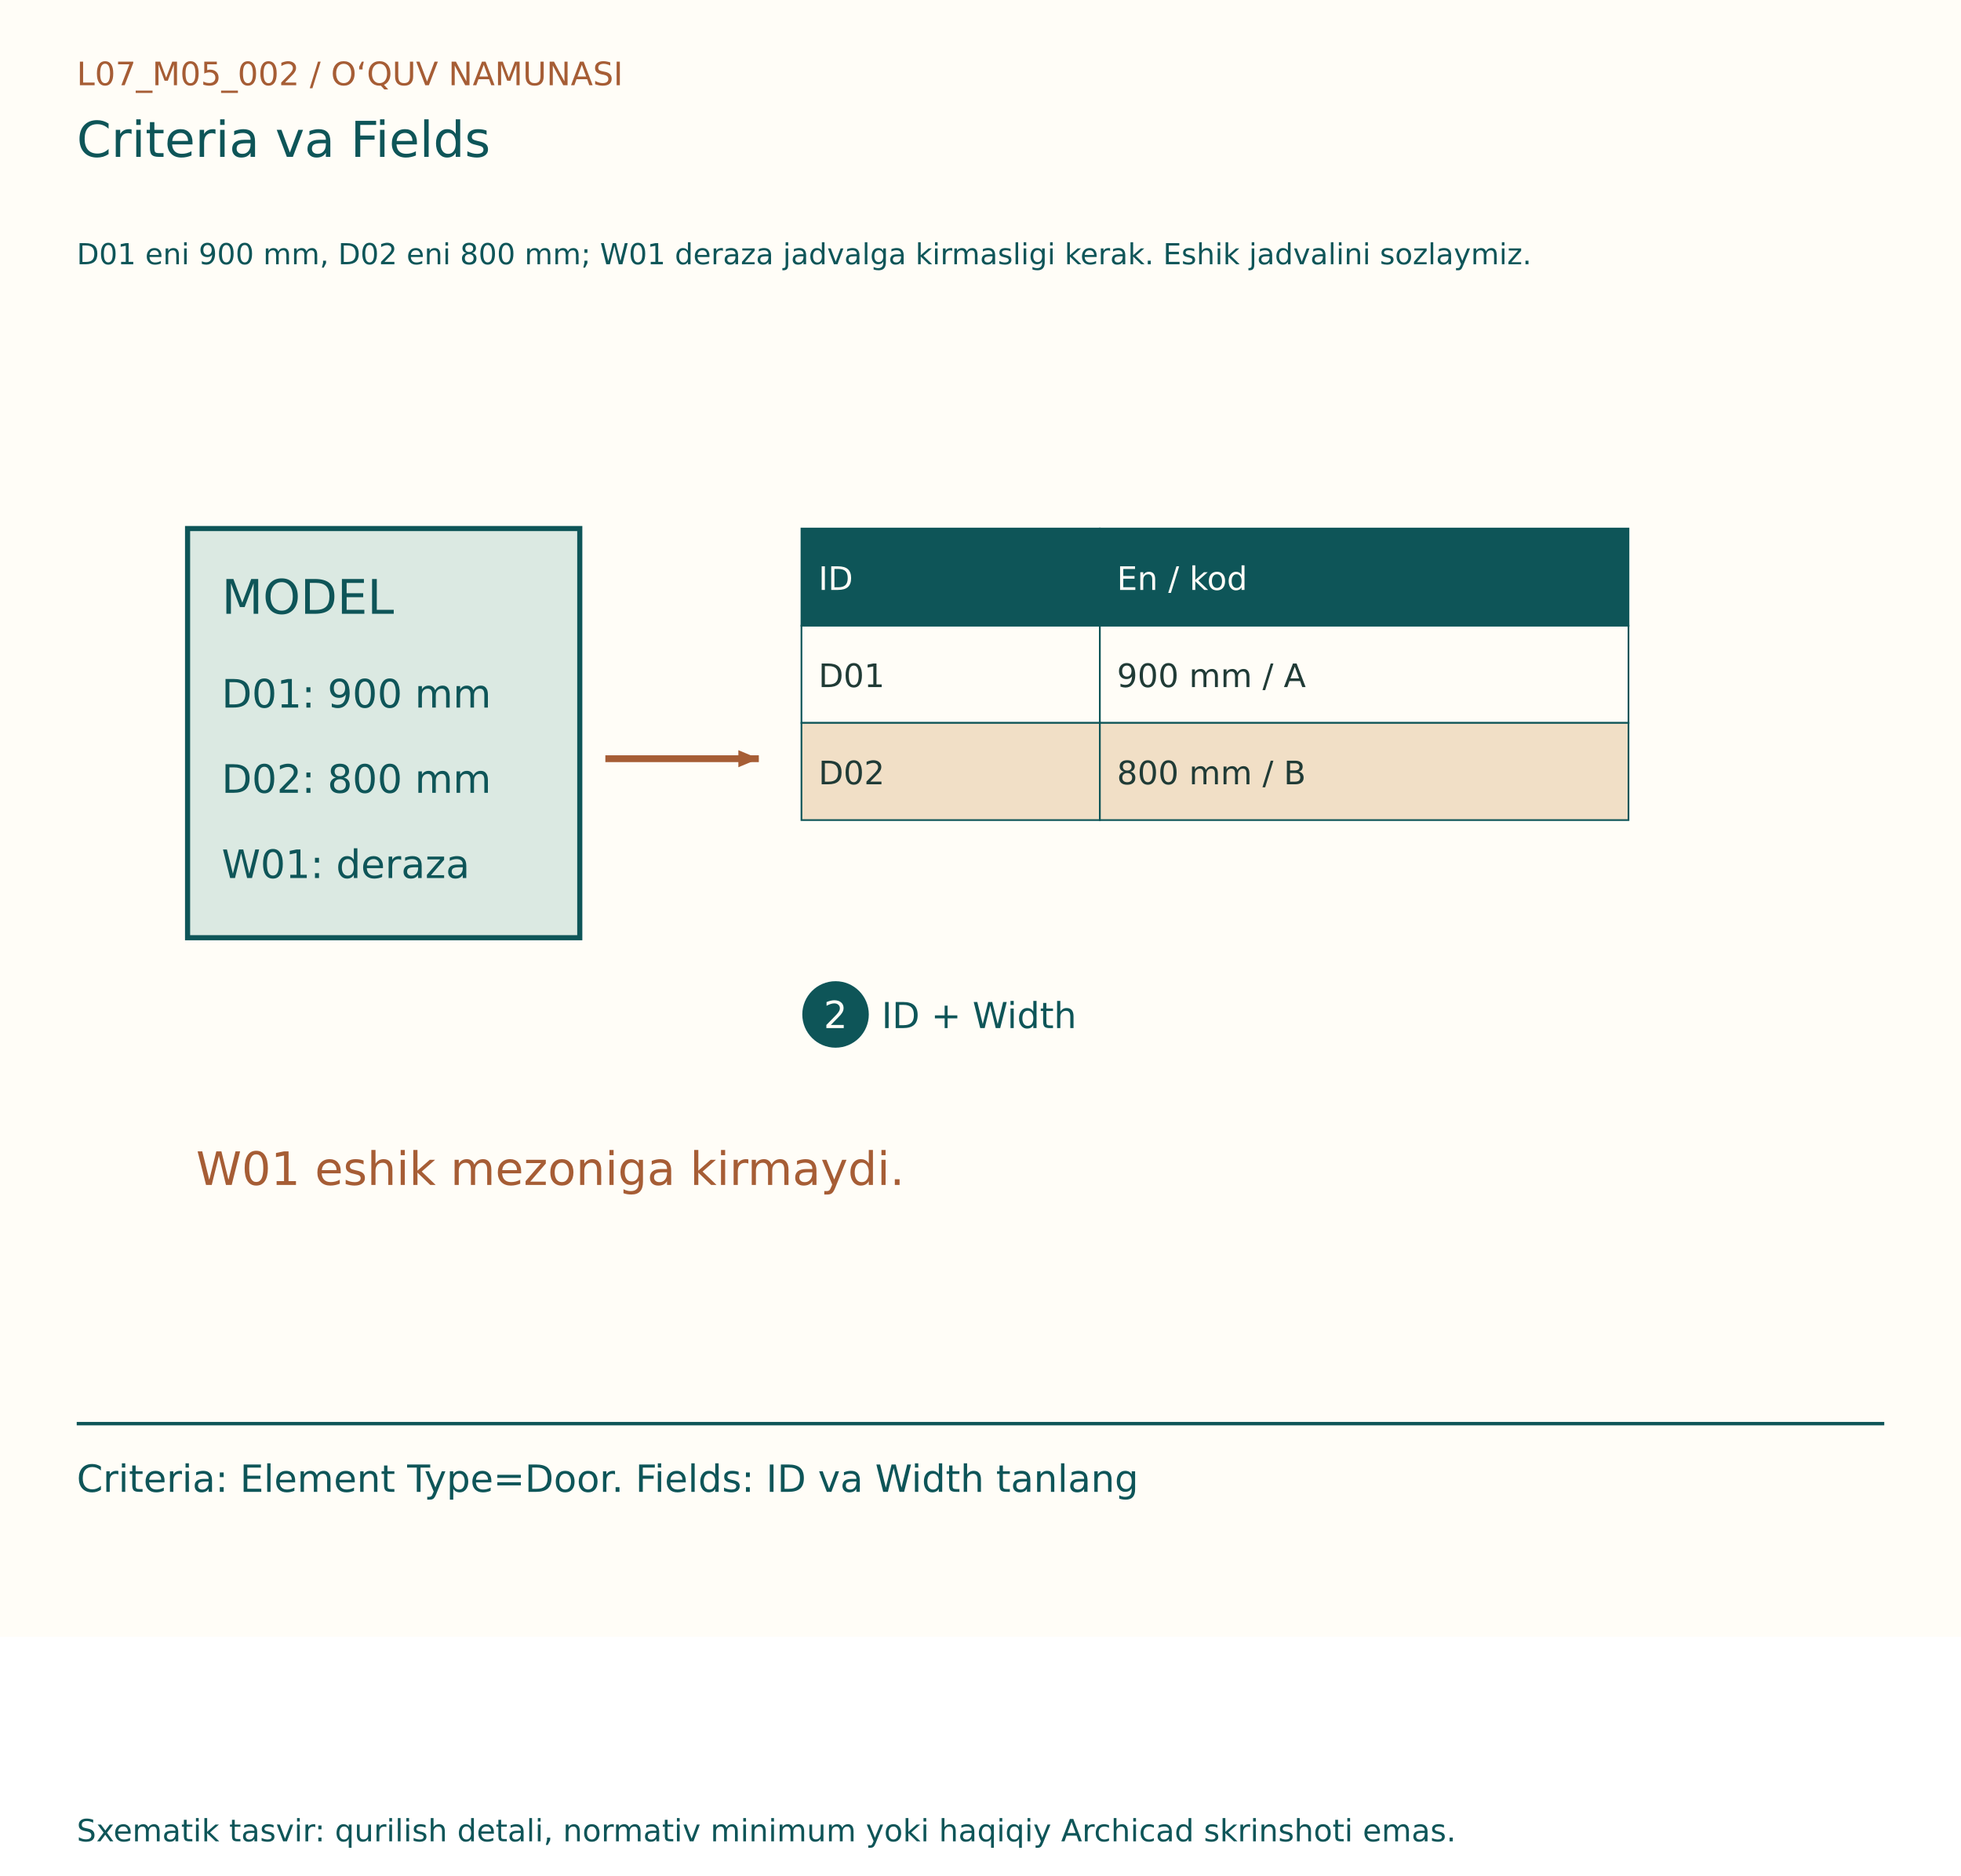
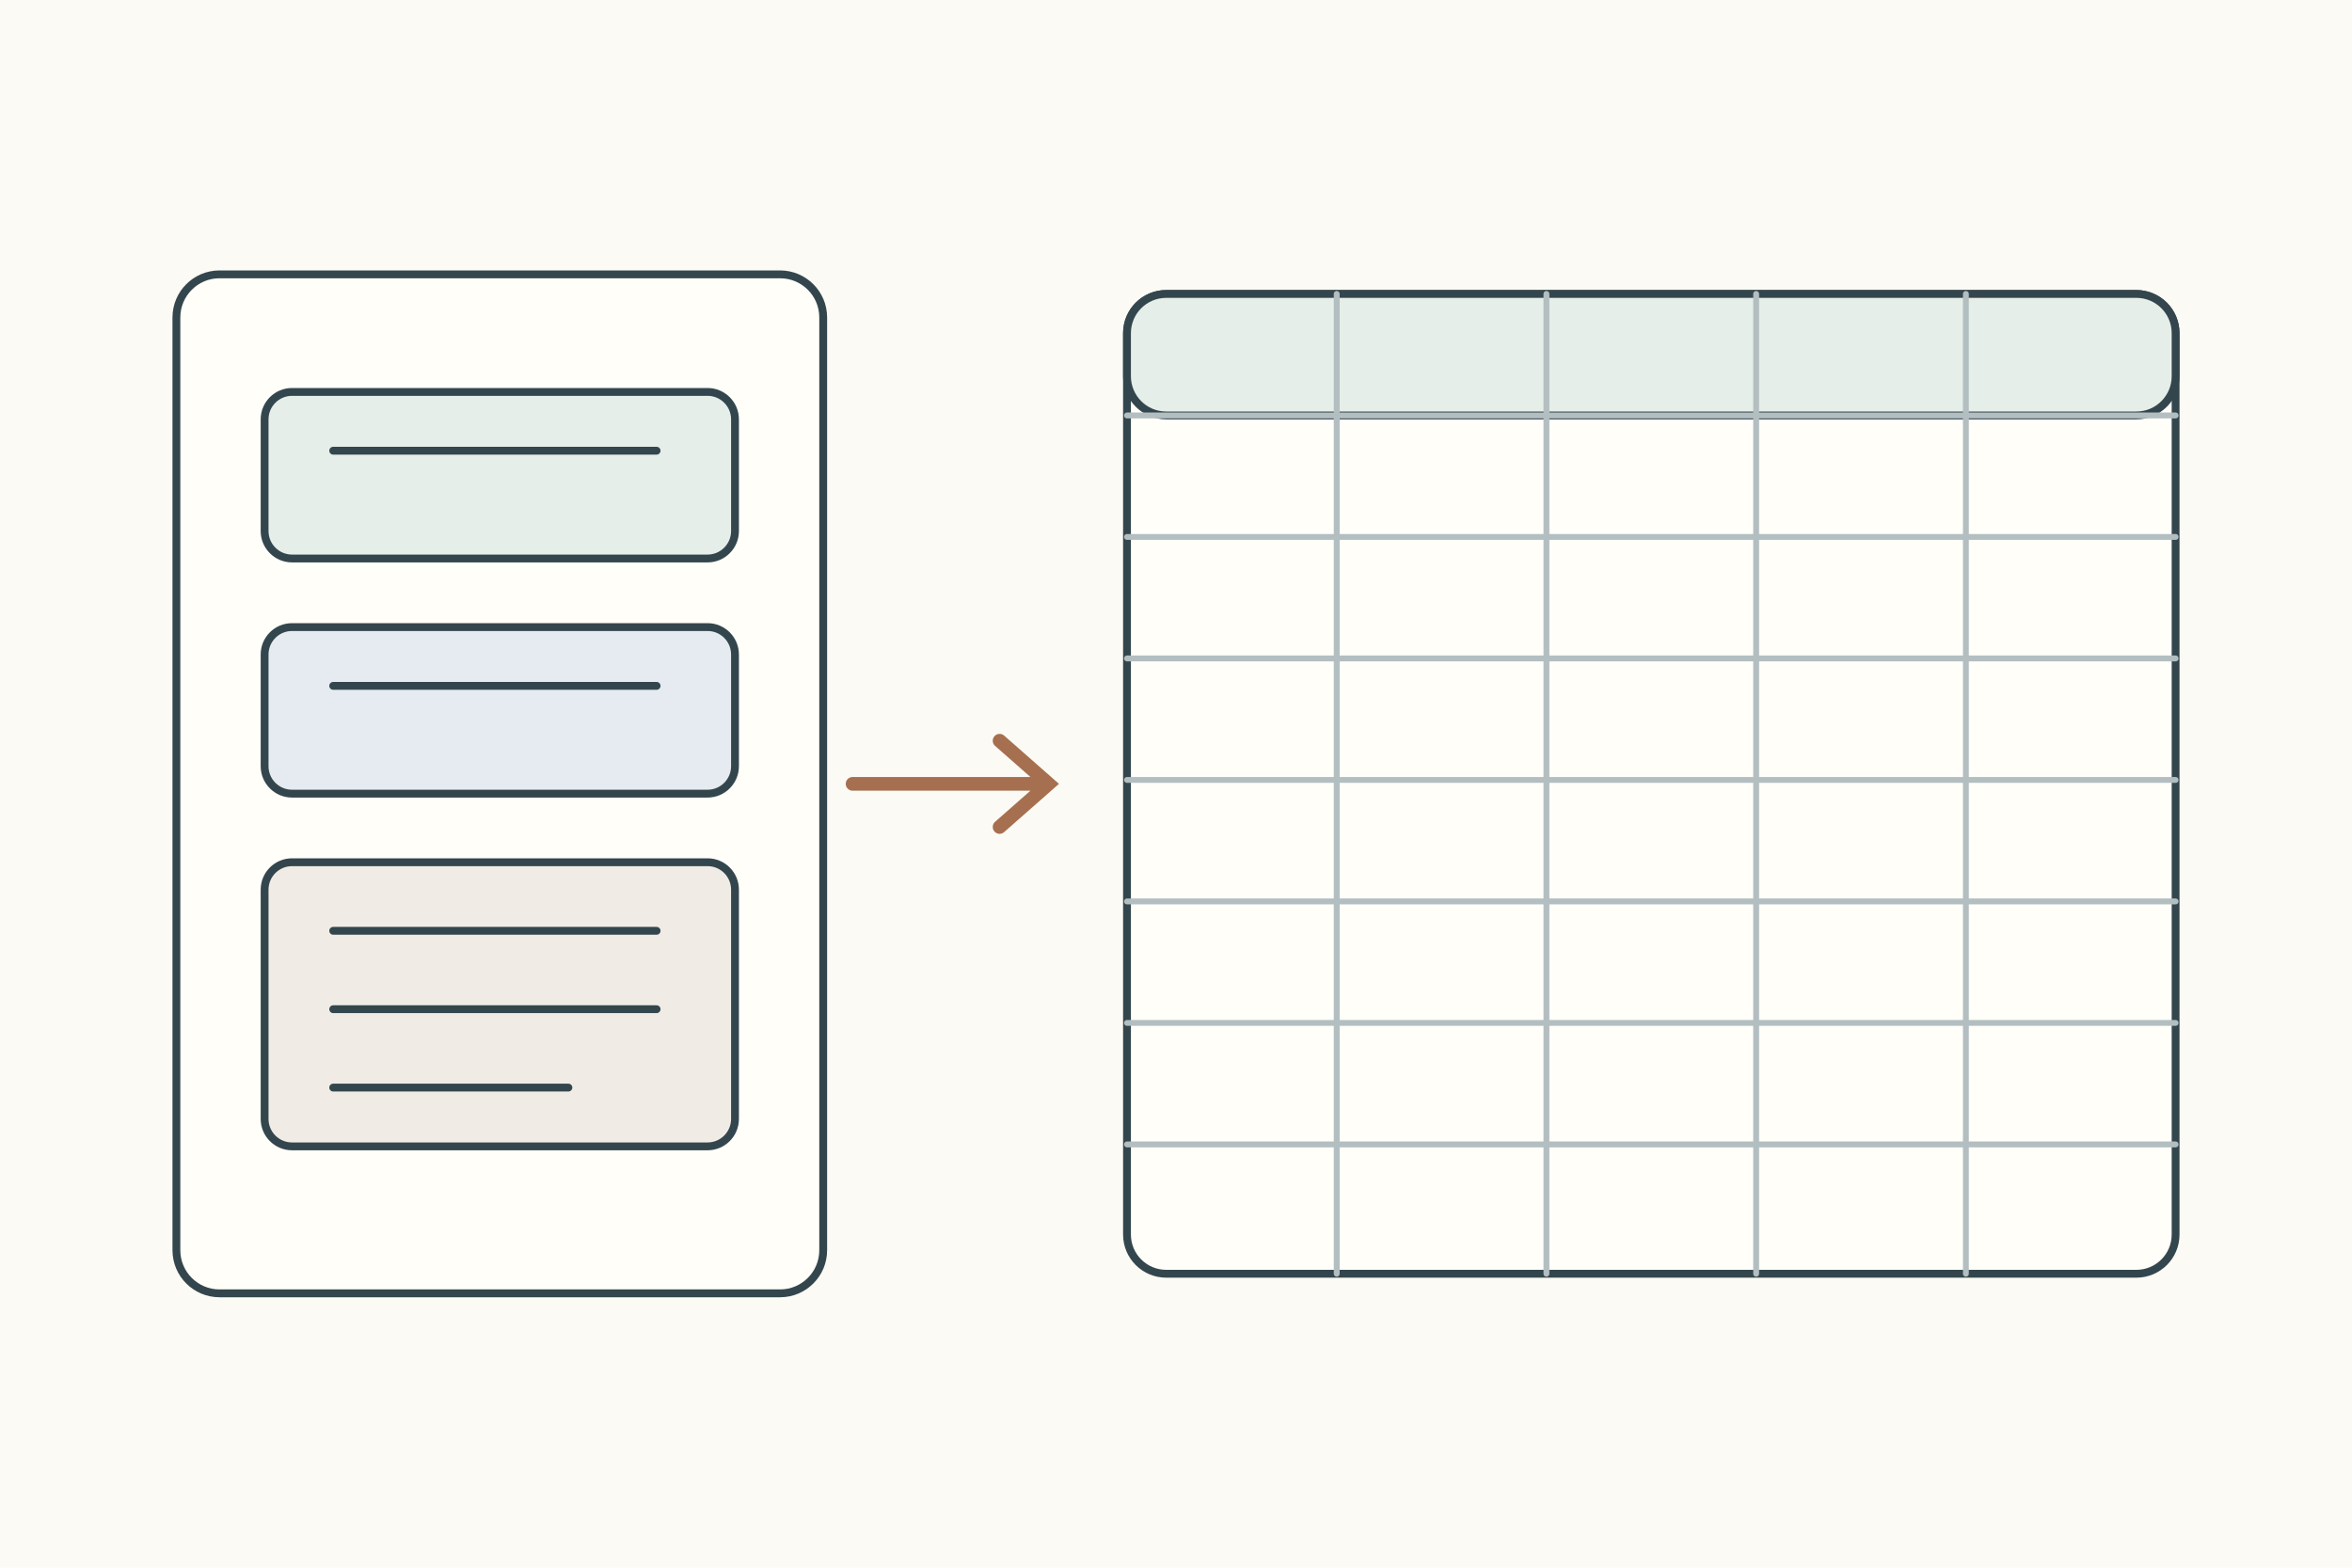
- <svg xmlns="http://www.w3.org/2000/svg" width="1150" height="1100" viewBox="0 0 1150 1100">
-   <rect width="1150" height="960" fill="#FFFDF7" />
-   <g font-family="DejaVu Sans, Segoe UI, sans-serif">
-     <text x="45" y="50" font-size="19" fill="#A65D35">L07_M05_002  /  O‘QUV NAMUNASI</text>
-     <text x="45" y="92" font-size="29" fill="#0E5558">Criteria va Fields</text>
-     <text x="45" y="155" font-size="17" fill="#0E5558">D01 eni 900 mm, D02 eni 800 mm; W01 deraza jadvalga kirmasligi kerak. Eshik jadvalini sozlaymiz.</text>
-     <g transform="translate(0,80)">
-       <rect x="110" y="230" width="230" height="240" fill="#DBE9E2" stroke="#0E5558" stroke-width="3" />
-       <text x="130" y="280" font-size="28" fill="#0E5558">MODEL</text>
-       <text x="130" y="335" font-size="23" fill="#0E5558">D01: 900 mm</text>
-       <text x="130" y="385" font-size="23" fill="#0E5558">D02: 800 mm</text>
-       <text x="130" y="435" font-size="23" fill="#0E5558">W01: deraza</text>
-       <line x1="355" y1="365" x2="445" y2="365" stroke="#A65D35" stroke-width="4" />
-       <path d="M445, 365 l-12,-5 l0,10 Z" fill="#A65D35" transform="rotate(0.0 445 365)" />
-       <rect x="470" y="230" width="175" height="57" fill="#0E5558" stroke="#0E5558" stroke-width="1" />
-       <text x="480" y="266" font-size="19" fill="#FFFDF7">ID</text>
-       <rect x="645" y="230" width="310" height="57" fill="#0E5558" stroke="#0E5558" stroke-width="1" />
-       <text x="655" y="266" font-size="19" fill="#FFFDF7">En / kod</text>
-       <rect x="470" y="287" width="175" height="57" fill="#FFFDF7" stroke="#0E5558" stroke-width="1" />
-       <text x="480" y="323" font-size="19" fill="#203B36">D01</text>
-       <rect x="645" y="287" width="310" height="57" fill="#FFFDF7" stroke="#0E5558" stroke-width="1" />
-       <text x="655" y="323" font-size="19" fill="#203B36">900 mm / A</text>
-       <rect x="470" y="344" width="175" height="57" fill="#F1DFC6" stroke="#0E5558" stroke-width="1" />
-       <text x="480" y="380" font-size="19" fill="#203B36">D02</text>
-       <rect x="645" y="344" width="310" height="57" fill="#F1DFC6" stroke="#0E5558" stroke-width="1" />
-       <text x="655" y="380" font-size="19" fill="#203B36">800 mm / B</text>
-       <circle cx="490" cy="515" r="18" fill="#0E5558" stroke="#0E5558" stroke-width="3" />
-       <text x="483" y="523" font-size="22" fill="#FFFDF7">2</text>
-       <text x="517" y="523" font-size="21" fill="#0E5558">ID + Width</text>
-       <text x="115" y="615" font-size="27" fill="#A65D35">W01 eshik mezoniga kirmaydi.</text>
-     </g>
-     <line x1="45" y1="835" x2="1105" y2="835" stroke="#0E5558" stroke-width="2" />
-     <text x="45" y="875" font-size="22" fill="#0E5558">Criteria: Element Type=Door. Fields: ID va Width tanlang</text>
-     <text x="45" y="1080" font-size="18" fill="#0E5558">Sxematik tasvir: qurilish detali, normativ minimum yoki haqiqiy Archicad skrinshoti emas.</text>
+ <svg xmlns="http://www.w3.org/2000/svg" width="1200" height="800">
+   <rect width="1200" height="800" fill="#fbfaf4" />
+   <g stroke="#34464d" stroke-width="4" fill="none" stroke-linecap="round">
+     <rect x="90" y="140" width="330" height="520" rx="22" fill="#fffef9" />
+     <rect x="135" y="200" width="240" height="85" rx="14" fill="#e5eee8" />
+     <rect x="135" y="320" width="240" height="85" rx="14" fill="#e5ebf0" />
+     <rect x="135" y="440" width="240" height="145" rx="14" fill="#f0ece5" />
+     <path d="M170 230h165M170 350h165M170 475h165M170 515h165M170 555h120" />
+     <path d="M435 400h100m-25-22 25 22-25 22" stroke="#a66f50" stroke-width="7" />
+     <rect x="575" y="150" width="535" height="500" rx="20" fill="#fffef9" />
+     <rect x="575" y="150" width="535" height="62" rx="20" fill="#e5eee8" />
+     <path d="M682 150v500M789 150v500M896 150v500M1003 150v500M575 212h535M575 274h535M575 336h535M575 398h535M575 460h535M575 522h535M575 584h535" stroke="#b3bec1" stroke-width="3" />
  </g>
</svg>
